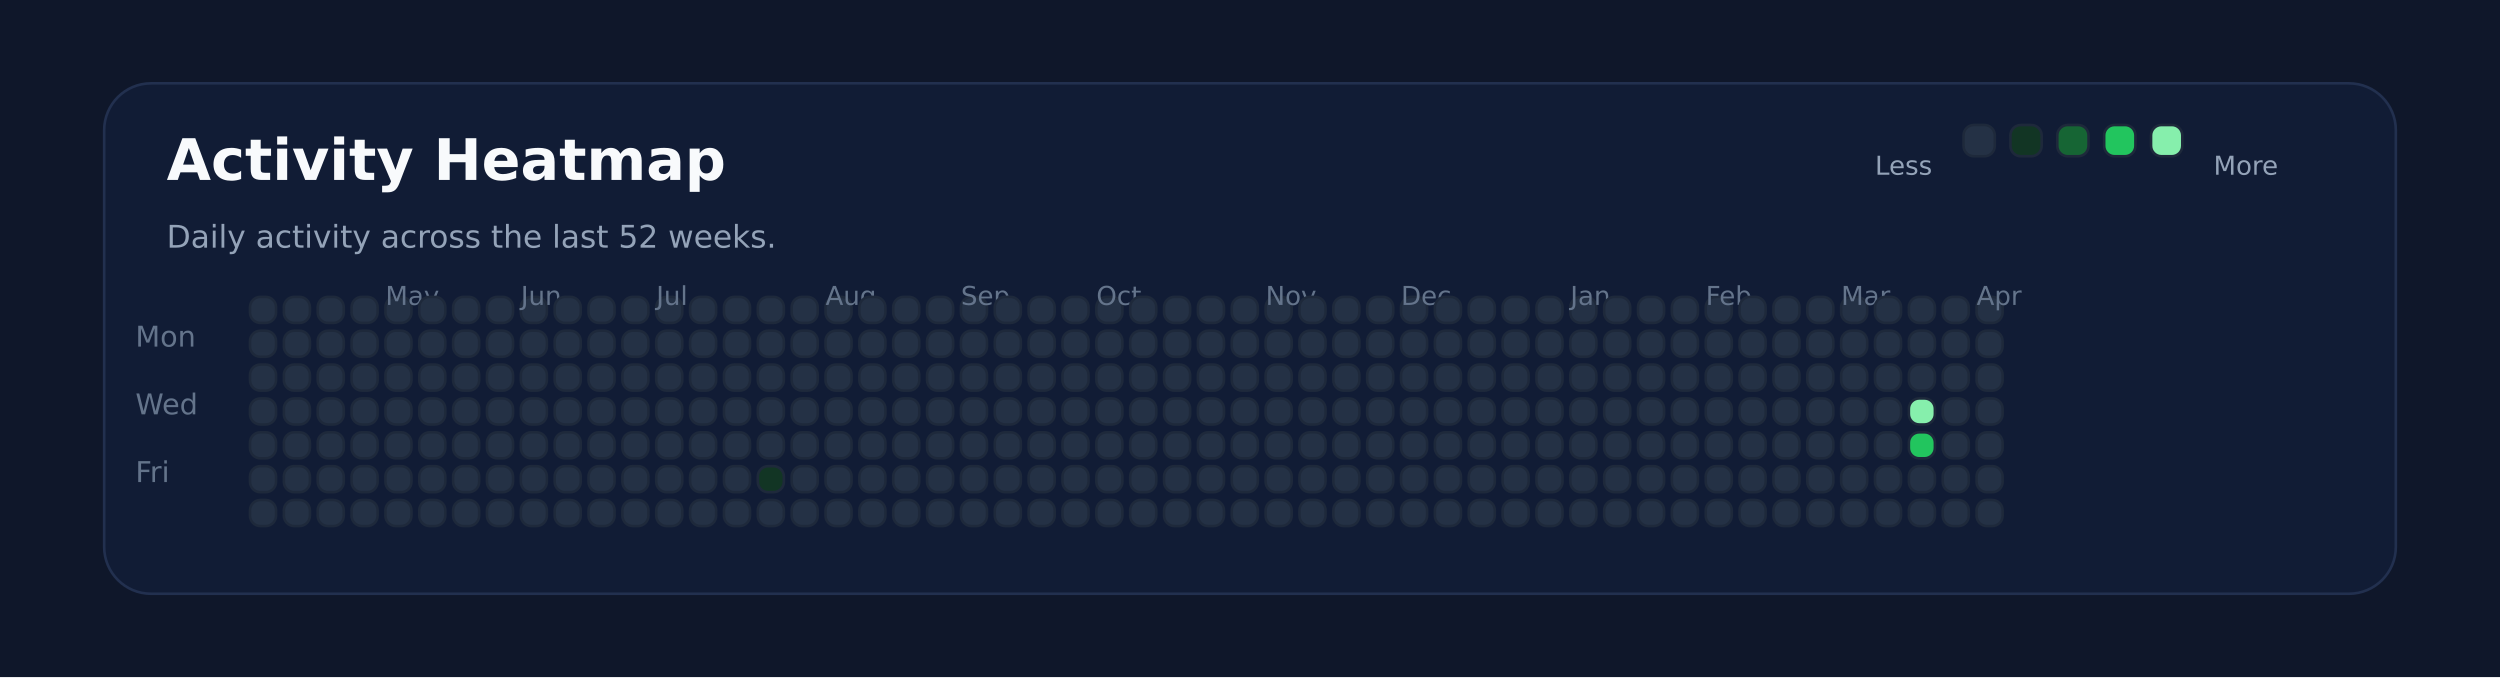
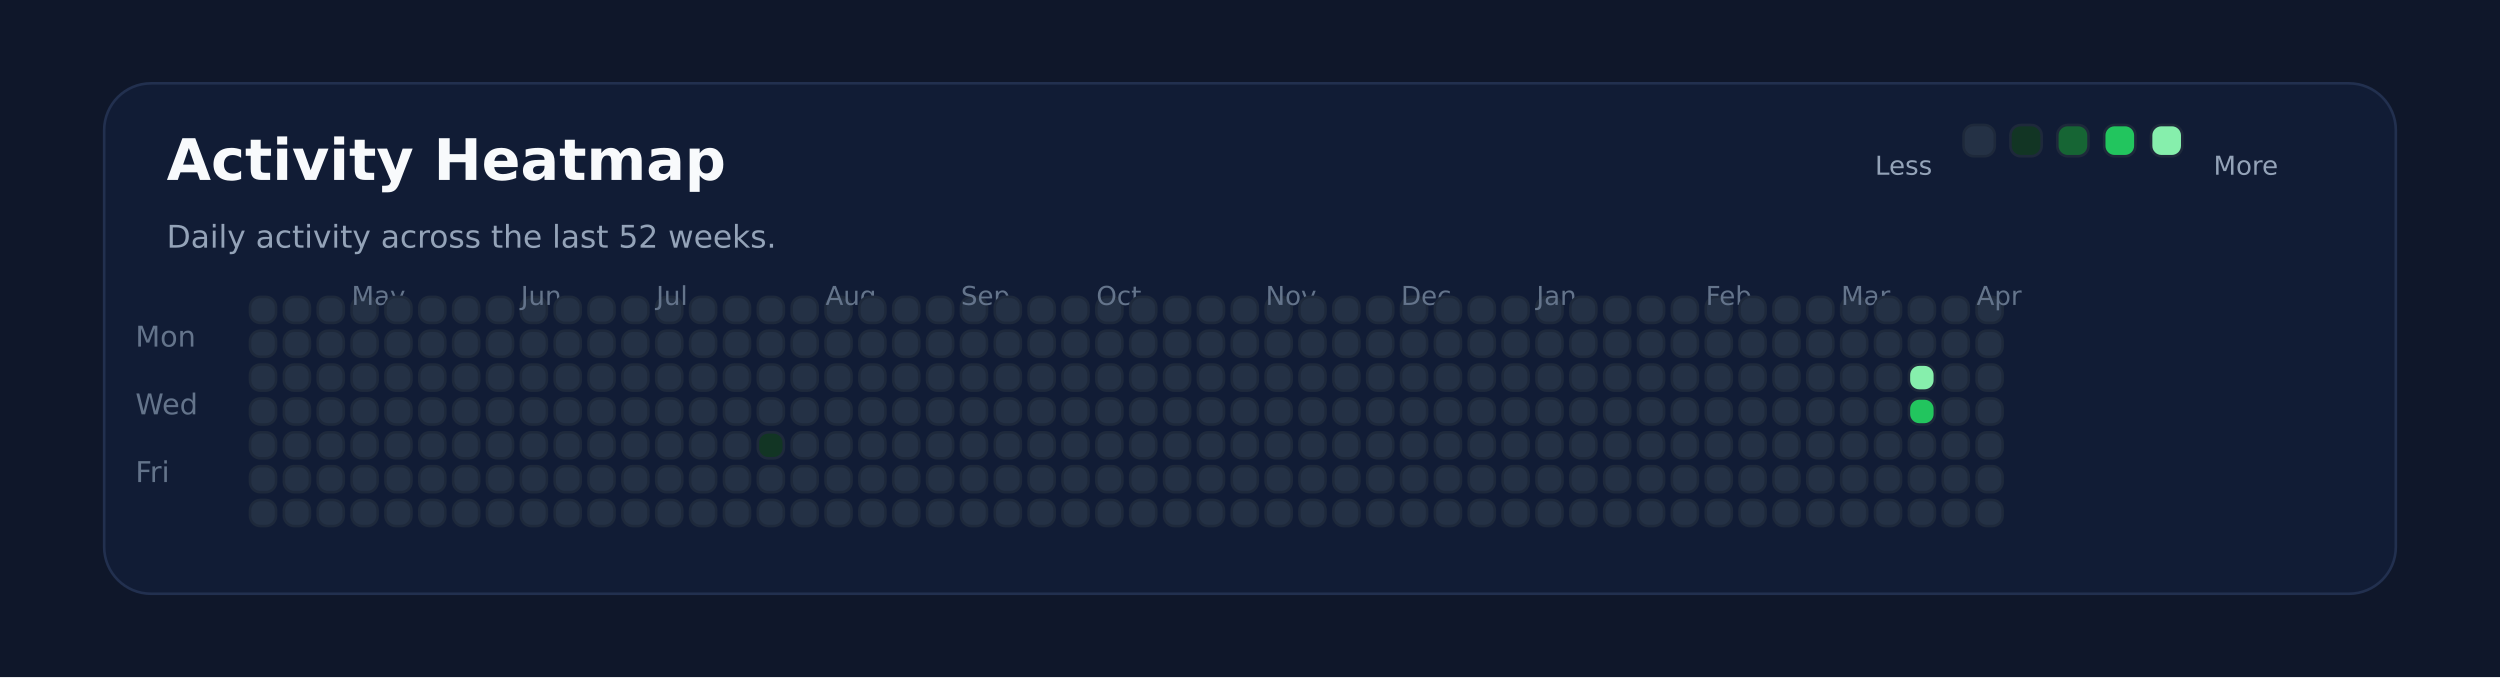
<svg xmlns="http://www.w3.org/2000/svg" xmlns:ns1="http://svgjs.dev/svgjs" version="1.1" width="960" height="260" viewBox="0 0 960 260">
  <rect width="960" height="260" fill="#0f172a" />
  <rect width="880" height="196" x="40" y="32" rx="18" ry="18" fill="#111c35" stroke-width="1" stroke="#22304f" />
  <text x="64" y="69.102" font-size="22" font-family="DejaVu Sans" font-weight="700" fill="#f8fafc" ns1:data="{&quot;leading&quot;:&quot;1.3&quot;}">Activity Heatmap</text>
  <text x="64" y="95.102" font-size="12" font-family="DejaVu Sans" font-weight="400" fill="#94a3b8" ns1:data="{&quot;leading&quot;:&quot;1.3&quot;}">Daily activity across the last 52 weeks.</text>
  <text x="52" y="133.102" font-size="11" font-family="DejaVu Sans" font-weight="400" fill="#64748b" ns1:data="{&quot;leading&quot;:&quot;1.3&quot;}">Mon</text>
  <text x="52" y="159.102" font-size="11" font-family="DejaVu Sans" font-weight="400" fill="#64748b" ns1:data="{&quot;leading&quot;:&quot;1.3&quot;}">Wed</text>
  <text x="52" y="185.102" font-size="11" font-family="DejaVu Sans" font-weight="400" fill="#64748b" ns1:data="{&quot;leading&quot;:&quot;1.3&quot;}">Fri</text>
  <rect width="10" height="10" x="96" y="114" rx="4" ry="4" fill="#243145" stroke-width="1" stroke="#1e293b" />
  <rect width="10" height="10" x="96" y="127" rx="4" ry="4" fill="#243145" stroke-width="1" stroke="#1e293b" />
  <rect width="10" height="10" x="96" y="140" rx="4" ry="4" fill="#243145" stroke-width="1" stroke="#1e293b" />
  <rect width="10" height="10" x="96" y="153" rx="4" ry="4" fill="#243145" stroke-width="1" stroke="#1e293b" />
  <rect width="10" height="10" x="96" y="166" rx="4" ry="4" fill="#243145" stroke-width="1" stroke="#1e293b" />
  <rect width="10" height="10" x="96" y="179" rx="4" ry="4" fill="#243145" stroke-width="1" stroke="#1e293b" />
  <rect width="10" height="10" x="96" y="192" rx="4" ry="4" fill="#243145" stroke-width="1" stroke="#1e293b" />
  <rect width="10" height="10" x="109" y="114" rx="4" ry="4" fill="#243145" stroke-width="1" stroke="#1e293b" />
  <rect width="10" height="10" x="109" y="127" rx="4" ry="4" fill="#243145" stroke-width="1" stroke="#1e293b" />
  <rect width="10" height="10" x="109" y="140" rx="4" ry="4" fill="#243145" stroke-width="1" stroke="#1e293b" />
  <rect width="10" height="10" x="109" y="153" rx="4" ry="4" fill="#243145" stroke-width="1" stroke="#1e293b" />
  <rect width="10" height="10" x="109" y="166" rx="4" ry="4" fill="#243145" stroke-width="1" stroke="#1e293b" />
  <rect width="10" height="10" x="109" y="179" rx="4" ry="4" fill="#243145" stroke-width="1" stroke="#1e293b" />
  <rect width="10" height="10" x="109" y="192" rx="4" ry="4" fill="#243145" stroke-width="1" stroke="#1e293b" />
  <rect width="10" height="10" x="122" y="114" rx="4" ry="4" fill="#243145" stroke-width="1" stroke="#1e293b" />
  <rect width="10" height="10" x="122" y="127" rx="4" ry="4" fill="#243145" stroke-width="1" stroke="#1e293b" />
  <rect width="10" height="10" x="122" y="140" rx="4" ry="4" fill="#243145" stroke-width="1" stroke="#1e293b" />
  <rect width="10" height="10" x="122" y="153" rx="4" ry="4" fill="#243145" stroke-width="1" stroke="#1e293b" />
  <rect width="10" height="10" x="122" y="166" rx="4" ry="4" fill="#243145" stroke-width="1" stroke="#1e293b" />
  <rect width="10" height="10" x="122" y="179" rx="4" ry="4" fill="#243145" stroke-width="1" stroke="#1e293b" />
  <rect width="10" height="10" x="122" y="192" rx="4" ry="4" fill="#243145" stroke-width="1" stroke="#1e293b" />
  <rect width="10" height="10" x="135" y="114" rx="4" ry="4" fill="#243145" stroke-width="1" stroke="#1e293b" />
  <rect width="10" height="10" x="135" y="127" rx="4" ry="4" fill="#243145" stroke-width="1" stroke="#1e293b" />
  <rect width="10" height="10" x="135" y="140" rx="4" ry="4" fill="#243145" stroke-width="1" stroke="#1e293b" />
  <rect width="10" height="10" x="135" y="153" rx="4" ry="4" fill="#243145" stroke-width="1" stroke="#1e293b" />
  <rect width="10" height="10" x="135" y="166" rx="4" ry="4" fill="#243145" stroke-width="1" stroke="#1e293b" />
  <rect width="10" height="10" x="135" y="179" rx="4" ry="4" fill="#243145" stroke-width="1" stroke="#1e293b" />
  <rect width="10" height="10" x="135" y="192" rx="4" ry="4" fill="#243145" stroke-width="1" stroke="#1e293b" />
+   <text x="135" y="117.102" font-size="10" font-family="DejaVu Sans" font-weight="400" fill="#64748b" ns1:data="{&quot;leading&quot;:&quot;1.3&quot;}">May</text>
  <rect width="10" height="10" x="148" y="114" rx="4" ry="4" fill="#243145" stroke-width="1" stroke="#1e293b" />
-   <text x="148" y="117.102" font-size="10" font-family="DejaVu Sans" font-weight="400" fill="#64748b" ns1:data="{&quot;leading&quot;:&quot;1.3&quot;}">May</text>
  <rect width="10" height="10" x="148" y="127" rx="4" ry="4" fill="#243145" stroke-width="1" stroke="#1e293b" />
  <rect width="10" height="10" x="148" y="140" rx="4" ry="4" fill="#243145" stroke-width="1" stroke="#1e293b" />
  <rect width="10" height="10" x="148" y="153" rx="4" ry="4" fill="#243145" stroke-width="1" stroke="#1e293b" />
  <rect width="10" height="10" x="148" y="166" rx="4" ry="4" fill="#243145" stroke-width="1" stroke="#1e293b" />
  <rect width="10" height="10" x="148" y="179" rx="4" ry="4" fill="#243145" stroke-width="1" stroke="#1e293b" />
  <rect width="10" height="10" x="148" y="192" rx="4" ry="4" fill="#243145" stroke-width="1" stroke="#1e293b" />
  <rect width="10" height="10" x="161" y="114" rx="4" ry="4" fill="#243145" stroke-width="1" stroke="#1e293b" />
  <rect width="10" height="10" x="161" y="127" rx="4" ry="4" fill="#243145" stroke-width="1" stroke="#1e293b" />
  <rect width="10" height="10" x="161" y="140" rx="4" ry="4" fill="#243145" stroke-width="1" stroke="#1e293b" />
  <rect width="10" height="10" x="161" y="153" rx="4" ry="4" fill="#243145" stroke-width="1" stroke="#1e293b" />
  <rect width="10" height="10" x="161" y="166" rx="4" ry="4" fill="#243145" stroke-width="1" stroke="#1e293b" />
  <rect width="10" height="10" x="161" y="179" rx="4" ry="4" fill="#243145" stroke-width="1" stroke="#1e293b" />
  <rect width="10" height="10" x="161" y="192" rx="4" ry="4" fill="#243145" stroke-width="1" stroke="#1e293b" />
  <rect width="10" height="10" x="174" y="114" rx="4" ry="4" fill="#243145" stroke-width="1" stroke="#1e293b" />
  <rect width="10" height="10" x="174" y="127" rx="4" ry="4" fill="#243145" stroke-width="1" stroke="#1e293b" />
  <rect width="10" height="10" x="174" y="140" rx="4" ry="4" fill="#243145" stroke-width="1" stroke="#1e293b" />
  <rect width="10" height="10" x="174" y="153" rx="4" ry="4" fill="#243145" stroke-width="1" stroke="#1e293b" />
  <rect width="10" height="10" x="174" y="166" rx="4" ry="4" fill="#243145" stroke-width="1" stroke="#1e293b" />
  <rect width="10" height="10" x="174" y="179" rx="4" ry="4" fill="#243145" stroke-width="1" stroke="#1e293b" />
  <rect width="10" height="10" x="174" y="192" rx="4" ry="4" fill="#243145" stroke-width="1" stroke="#1e293b" />
  <rect width="10" height="10" x="187" y="114" rx="4" ry="4" fill="#243145" stroke-width="1" stroke="#1e293b" />
  <rect width="10" height="10" x="187" y="127" rx="4" ry="4" fill="#243145" stroke-width="1" stroke="#1e293b" />
  <rect width="10" height="10" x="187" y="140" rx="4" ry="4" fill="#243145" stroke-width="1" stroke="#1e293b" />
  <rect width="10" height="10" x="187" y="153" rx="4" ry="4" fill="#243145" stroke-width="1" stroke="#1e293b" />
  <rect width="10" height="10" x="187" y="166" rx="4" ry="4" fill="#243145" stroke-width="1" stroke="#1e293b" />
  <rect width="10" height="10" x="187" y="179" rx="4" ry="4" fill="#243145" stroke-width="1" stroke="#1e293b" />
  <rect width="10" height="10" x="187" y="192" rx="4" ry="4" fill="#243145" stroke-width="1" stroke="#1e293b" />
  <rect width="10" height="10" x="200" y="114" rx="4" ry="4" fill="#243145" stroke-width="1" stroke="#1e293b" />
  <rect width="10" height="10" x="200" y="127" rx="4" ry="4" fill="#243145" stroke-width="1" stroke="#1e293b" />
  <rect width="10" height="10" x="200" y="140" rx="4" ry="4" fill="#243145" stroke-width="1" stroke="#1e293b" />
+   <text x="200" y="117.102" font-size="10" font-family="DejaVu Sans" font-weight="400" fill="#64748b" ns1:data="{&quot;leading&quot;:&quot;1.3&quot;}">Jun</text>
  <rect width="10" height="10" x="200" y="153" rx="4" ry="4" fill="#243145" stroke-width="1" stroke="#1e293b" />
-   <text x="200" y="117.102" font-size="10" font-family="DejaVu Sans" font-weight="400" fill="#64748b" ns1:data="{&quot;leading&quot;:&quot;1.3&quot;}">Jun</text>
  <rect width="10" height="10" x="200" y="166" rx="4" ry="4" fill="#243145" stroke-width="1" stroke="#1e293b" />
  <rect width="10" height="10" x="200" y="179" rx="4" ry="4" fill="#243145" stroke-width="1" stroke="#1e293b" />
  <rect width="10" height="10" x="200" y="192" rx="4" ry="4" fill="#243145" stroke-width="1" stroke="#1e293b" />
  <rect width="10" height="10" x="213" y="114" rx="4" ry="4" fill="#243145" stroke-width="1" stroke="#1e293b" />
  <rect width="10" height="10" x="213" y="127" rx="4" ry="4" fill="#243145" stroke-width="1" stroke="#1e293b" />
  <rect width="10" height="10" x="213" y="140" rx="4" ry="4" fill="#243145" stroke-width="1" stroke="#1e293b" />
  <rect width="10" height="10" x="213" y="153" rx="4" ry="4" fill="#243145" stroke-width="1" stroke="#1e293b" />
  <rect width="10" height="10" x="213" y="166" rx="4" ry="4" fill="#243145" stroke-width="1" stroke="#1e293b" />
  <rect width="10" height="10" x="213" y="179" rx="4" ry="4" fill="#243145" stroke-width="1" stroke="#1e293b" />
  <rect width="10" height="10" x="213" y="192" rx="4" ry="4" fill="#243145" stroke-width="1" stroke="#1e293b" />
  <rect width="10" height="10" x="226" y="114" rx="4" ry="4" fill="#243145" stroke-width="1" stroke="#1e293b" />
  <rect width="10" height="10" x="226" y="127" rx="4" ry="4" fill="#243145" stroke-width="1" stroke="#1e293b" />
  <rect width="10" height="10" x="226" y="140" rx="4" ry="4" fill="#243145" stroke-width="1" stroke="#1e293b" />
  <rect width="10" height="10" x="226" y="153" rx="4" ry="4" fill="#243145" stroke-width="1" stroke="#1e293b" />
  <rect width="10" height="10" x="226" y="166" rx="4" ry="4" fill="#243145" stroke-width="1" stroke="#1e293b" />
  <rect width="10" height="10" x="226" y="179" rx="4" ry="4" fill="#243145" stroke-width="1" stroke="#1e293b" />
  <rect width="10" height="10" x="226" y="192" rx="4" ry="4" fill="#243145" stroke-width="1" stroke="#1e293b" />
  <rect width="10" height="10" x="239" y="114" rx="4" ry="4" fill="#243145" stroke-width="1" stroke="#1e293b" />
  <rect width="10" height="10" x="239" y="127" rx="4" ry="4" fill="#243145" stroke-width="1" stroke="#1e293b" />
  <rect width="10" height="10" x="239" y="140" rx="4" ry="4" fill="#243145" stroke-width="1" stroke="#1e293b" />
  <rect width="10" height="10" x="239" y="153" rx="4" ry="4" fill="#243145" stroke-width="1" stroke="#1e293b" />
  <rect width="10" height="10" x="239" y="166" rx="4" ry="4" fill="#243145" stroke-width="1" stroke="#1e293b" />
  <rect width="10" height="10" x="239" y="179" rx="4" ry="4" fill="#243145" stroke-width="1" stroke="#1e293b" />
  <rect width="10" height="10" x="239" y="192" rx="4" ry="4" fill="#243145" stroke-width="1" stroke="#1e293b" />
  <rect width="10" height="10" x="252" y="114" rx="4" ry="4" fill="#243145" stroke-width="1" stroke="#1e293b" />
  <rect width="10" height="10" x="252" y="127" rx="4" ry="4" fill="#243145" stroke-width="1" stroke="#1e293b" />
  <rect width="10" height="10" x="252" y="140" rx="4" ry="4" fill="#243145" stroke-width="1" stroke="#1e293b" />
  <rect width="10" height="10" x="252" y="153" rx="4" ry="4" fill="#243145" stroke-width="1" stroke="#1e293b" />
  <rect width="10" height="10" x="252" y="166" rx="4" ry="4" fill="#243145" stroke-width="1" stroke="#1e293b" />
+   <text x="252" y="117.102" font-size="10" font-family="DejaVu Sans" font-weight="400" fill="#64748b" ns1:data="{&quot;leading&quot;:&quot;1.3&quot;}">Jul</text>
  <rect width="10" height="10" x="252" y="179" rx="4" ry="4" fill="#243145" stroke-width="1" stroke="#1e293b" />
-   <text x="252" y="117.102" font-size="10" font-family="DejaVu Sans" font-weight="400" fill="#64748b" ns1:data="{&quot;leading&quot;:&quot;1.3&quot;}">Jul</text>
  <rect width="10" height="10" x="252" y="192" rx="4" ry="4" fill="#243145" stroke-width="1" stroke="#1e293b" />
  <rect width="10" height="10" x="265" y="114" rx="4" ry="4" fill="#243145" stroke-width="1" stroke="#1e293b" />
  <rect width="10" height="10" x="265" y="127" rx="4" ry="4" fill="#243145" stroke-width="1" stroke="#1e293b" />
  <rect width="10" height="10" x="265" y="140" rx="4" ry="4" fill="#243145" stroke-width="1" stroke="#1e293b" />
  <rect width="10" height="10" x="265" y="153" rx="4" ry="4" fill="#243145" stroke-width="1" stroke="#1e293b" />
  <rect width="10" height="10" x="265" y="166" rx="4" ry="4" fill="#243145" stroke-width="1" stroke="#1e293b" />
  <rect width="10" height="10" x="265" y="179" rx="4" ry="4" fill="#243145" stroke-width="1" stroke="#1e293b" />
  <rect width="10" height="10" x="265" y="192" rx="4" ry="4" fill="#243145" stroke-width="1" stroke="#1e293b" />
  <rect width="10" height="10" x="278" y="114" rx="4" ry="4" fill="#243145" stroke-width="1" stroke="#1e293b" />
  <rect width="10" height="10" x="278" y="127" rx="4" ry="4" fill="#243145" stroke-width="1" stroke="#1e293b" />
  <rect width="10" height="10" x="278" y="140" rx="4" ry="4" fill="#243145" stroke-width="1" stroke="#1e293b" />
  <rect width="10" height="10" x="278" y="153" rx="4" ry="4" fill="#243145" stroke-width="1" stroke="#1e293b" />
  <rect width="10" height="10" x="278" y="166" rx="4" ry="4" fill="#243145" stroke-width="1" stroke="#1e293b" />
  <rect width="10" height="10" x="278" y="179" rx="4" ry="4" fill="#243145" stroke-width="1" stroke="#1e293b" />
  <rect width="10" height="10" x="278" y="192" rx="4" ry="4" fill="#243145" stroke-width="1" stroke="#1e293b" />
  <rect width="10" height="10" x="291" y="114" rx="4" ry="4" fill="#243145" stroke-width="1" stroke="#1e293b" />
  <rect width="10" height="10" x="291" y="127" rx="4" ry="4" fill="#243145" stroke-width="1" stroke="#1e293b" />
  <rect width="10" height="10" x="291" y="140" rx="4" ry="4" fill="#243145" stroke-width="1" stroke="#1e293b" />
  <rect width="10" height="10" x="291" y="153" rx="4" ry="4" fill="#243145" stroke-width="1" stroke="#1e293b" />
-   <rect width="10" height="10" x="291" y="166" rx="4" ry="4" fill="#243145" stroke-width="1" stroke="#1e293b" />
-   <rect width="10" height="10" x="291" y="179" rx="4" ry="4" fill="#123524" stroke-width="1" stroke="#1e293b" />
+   <rect width="10" height="10" x="291" y="166" rx="4" ry="4" fill="#123524" stroke-width="1" stroke="#1e293b" />
+   <rect width="10" height="10" x="291" y="179" rx="4" ry="4" fill="#243145" stroke-width="1" stroke="#1e293b" />
  <rect width="10" height="10" x="291" y="192" rx="4" ry="4" fill="#243145" stroke-width="1" stroke="#1e293b" />
  <rect width="10" height="10" x="304" y="114" rx="4" ry="4" fill="#243145" stroke-width="1" stroke="#1e293b" />
  <rect width="10" height="10" x="304" y="127" rx="4" ry="4" fill="#243145" stroke-width="1" stroke="#1e293b" />
  <rect width="10" height="10" x="304" y="140" rx="4" ry="4" fill="#243145" stroke-width="1" stroke="#1e293b" />
  <rect width="10" height="10" x="304" y="153" rx="4" ry="4" fill="#243145" stroke-width="1" stroke="#1e293b" />
  <rect width="10" height="10" x="304" y="166" rx="4" ry="4" fill="#243145" stroke-width="1" stroke="#1e293b" />
  <rect width="10" height="10" x="304" y="179" rx="4" ry="4" fill="#243145" stroke-width="1" stroke="#1e293b" />
  <rect width="10" height="10" x="304" y="192" rx="4" ry="4" fill="#243145" stroke-width="1" stroke="#1e293b" />
  <rect width="10" height="10" x="317" y="114" rx="4" ry="4" fill="#243145" stroke-width="1" stroke="#1e293b" />
+   <text x="317" y="117.102" font-size="10" font-family="DejaVu Sans" font-weight="400" fill="#64748b" ns1:data="{&quot;leading&quot;:&quot;1.3&quot;}">Aug</text>
  <rect width="10" height="10" x="317" y="127" rx="4" ry="4" fill="#243145" stroke-width="1" stroke="#1e293b" />
-   <text x="317" y="117.102" font-size="10" font-family="DejaVu Sans" font-weight="400" fill="#64748b" ns1:data="{&quot;leading&quot;:&quot;1.3&quot;}">Aug</text>
  <rect width="10" height="10" x="317" y="140" rx="4" ry="4" fill="#243145" stroke-width="1" stroke="#1e293b" />
  <rect width="10" height="10" x="317" y="153" rx="4" ry="4" fill="#243145" stroke-width="1" stroke="#1e293b" />
  <rect width="10" height="10" x="317" y="166" rx="4" ry="4" fill="#243145" stroke-width="1" stroke="#1e293b" />
  <rect width="10" height="10" x="317" y="179" rx="4" ry="4" fill="#243145" stroke-width="1" stroke="#1e293b" />
  <rect width="10" height="10" x="317" y="192" rx="4" ry="4" fill="#243145" stroke-width="1" stroke="#1e293b" />
  <rect width="10" height="10" x="330" y="114" rx="4" ry="4" fill="#243145" stroke-width="1" stroke="#1e293b" />
  <rect width="10" height="10" x="330" y="127" rx="4" ry="4" fill="#243145" stroke-width="1" stroke="#1e293b" />
  <rect width="10" height="10" x="330" y="140" rx="4" ry="4" fill="#243145" stroke-width="1" stroke="#1e293b" />
  <rect width="10" height="10" x="330" y="153" rx="4" ry="4" fill="#243145" stroke-width="1" stroke="#1e293b" />
  <rect width="10" height="10" x="330" y="166" rx="4" ry="4" fill="#243145" stroke-width="1" stroke="#1e293b" />
  <rect width="10" height="10" x="330" y="179" rx="4" ry="4" fill="#243145" stroke-width="1" stroke="#1e293b" />
  <rect width="10" height="10" x="330" y="192" rx="4" ry="4" fill="#243145" stroke-width="1" stroke="#1e293b" />
  <rect width="10" height="10" x="343" y="114" rx="4" ry="4" fill="#243145" stroke-width="1" stroke="#1e293b" />
  <rect width="10" height="10" x="343" y="127" rx="4" ry="4" fill="#243145" stroke-width="1" stroke="#1e293b" />
  <rect width="10" height="10" x="343" y="140" rx="4" ry="4" fill="#243145" stroke-width="1" stroke="#1e293b" />
  <rect width="10" height="10" x="343" y="153" rx="4" ry="4" fill="#243145" stroke-width="1" stroke="#1e293b" />
  <rect width="10" height="10" x="343" y="166" rx="4" ry="4" fill="#243145" stroke-width="1" stroke="#1e293b" />
  <rect width="10" height="10" x="343" y="179" rx="4" ry="4" fill="#243145" stroke-width="1" stroke="#1e293b" />
  <rect width="10" height="10" x="343" y="192" rx="4" ry="4" fill="#243145" stroke-width="1" stroke="#1e293b" />
  <rect width="10" height="10" x="356" y="114" rx="4" ry="4" fill="#243145" stroke-width="1" stroke="#1e293b" />
  <rect width="10" height="10" x="356" y="127" rx="4" ry="4" fill="#243145" stroke-width="1" stroke="#1e293b" />
  <rect width="10" height="10" x="356" y="140" rx="4" ry="4" fill="#243145" stroke-width="1" stroke="#1e293b" />
  <rect width="10" height="10" x="356" y="153" rx="4" ry="4" fill="#243145" stroke-width="1" stroke="#1e293b" />
  <rect width="10" height="10" x="356" y="166" rx="4" ry="4" fill="#243145" stroke-width="1" stroke="#1e293b" />
  <rect width="10" height="10" x="356" y="179" rx="4" ry="4" fill="#243145" stroke-width="1" stroke="#1e293b" />
  <rect width="10" height="10" x="356" y="192" rx="4" ry="4" fill="#243145" stroke-width="1" stroke="#1e293b" />
  <rect width="10" height="10" x="369" y="114" rx="4" ry="4" fill="#243145" stroke-width="1" stroke="#1e293b" />
  <rect width="10" height="10" x="369" y="127" rx="4" ry="4" fill="#243145" stroke-width="1" stroke="#1e293b" />
  <rect width="10" height="10" x="369" y="140" rx="4" ry="4" fill="#243145" stroke-width="1" stroke="#1e293b" />
  <rect width="10" height="10" x="369" y="153" rx="4" ry="4" fill="#243145" stroke-width="1" stroke="#1e293b" />
+   <text x="369" y="117.102" font-size="10" font-family="DejaVu Sans" font-weight="400" fill="#64748b" ns1:data="{&quot;leading&quot;:&quot;1.3&quot;}">Sep</text>
  <rect width="10" height="10" x="369" y="166" rx="4" ry="4" fill="#243145" stroke-width="1" stroke="#1e293b" />
-   <text x="369" y="117.102" font-size="10" font-family="DejaVu Sans" font-weight="400" fill="#64748b" ns1:data="{&quot;leading&quot;:&quot;1.3&quot;}">Sep</text>
  <rect width="10" height="10" x="369" y="179" rx="4" ry="4" fill="#243145" stroke-width="1" stroke="#1e293b" />
  <rect width="10" height="10" x="369" y="192" rx="4" ry="4" fill="#243145" stroke-width="1" stroke="#1e293b" />
  <rect width="10" height="10" x="382" y="114" rx="4" ry="4" fill="#243145" stroke-width="1" stroke="#1e293b" />
  <rect width="10" height="10" x="382" y="127" rx="4" ry="4" fill="#243145" stroke-width="1" stroke="#1e293b" />
  <rect width="10" height="10" x="382" y="140" rx="4" ry="4" fill="#243145" stroke-width="1" stroke="#1e293b" />
  <rect width="10" height="10" x="382" y="153" rx="4" ry="4" fill="#243145" stroke-width="1" stroke="#1e293b" />
  <rect width="10" height="10" x="382" y="166" rx="4" ry="4" fill="#243145" stroke-width="1" stroke="#1e293b" />
  <rect width="10" height="10" x="382" y="179" rx="4" ry="4" fill="#243145" stroke-width="1" stroke="#1e293b" />
  <rect width="10" height="10" x="382" y="192" rx="4" ry="4" fill="#243145" stroke-width="1" stroke="#1e293b" />
  <rect width="10" height="10" x="395" y="114" rx="4" ry="4" fill="#243145" stroke-width="1" stroke="#1e293b" />
  <rect width="10" height="10" x="395" y="127" rx="4" ry="4" fill="#243145" stroke-width="1" stroke="#1e293b" />
  <rect width="10" height="10" x="395" y="140" rx="4" ry="4" fill="#243145" stroke-width="1" stroke="#1e293b" />
  <rect width="10" height="10" x="395" y="153" rx="4" ry="4" fill="#243145" stroke-width="1" stroke="#1e293b" />
  <rect width="10" height="10" x="395" y="166" rx="4" ry="4" fill="#243145" stroke-width="1" stroke="#1e293b" />
  <rect width="10" height="10" x="395" y="179" rx="4" ry="4" fill="#243145" stroke-width="1" stroke="#1e293b" />
  <rect width="10" height="10" x="395" y="192" rx="4" ry="4" fill="#243145" stroke-width="1" stroke="#1e293b" />
  <rect width="10" height="10" x="408" y="114" rx="4" ry="4" fill="#243145" stroke-width="1" stroke="#1e293b" />
  <rect width="10" height="10" x="408" y="127" rx="4" ry="4" fill="#243145" stroke-width="1" stroke="#1e293b" />
  <rect width="10" height="10" x="408" y="140" rx="4" ry="4" fill="#243145" stroke-width="1" stroke="#1e293b" />
  <rect width="10" height="10" x="408" y="153" rx="4" ry="4" fill="#243145" stroke-width="1" stroke="#1e293b" />
  <rect width="10" height="10" x="408" y="166" rx="4" ry="4" fill="#243145" stroke-width="1" stroke="#1e293b" />
  <rect width="10" height="10" x="408" y="179" rx="4" ry="4" fill="#243145" stroke-width="1" stroke="#1e293b" />
  <rect width="10" height="10" x="408" y="192" rx="4" ry="4" fill="#243145" stroke-width="1" stroke="#1e293b" />
  <rect width="10" height="10" x="421" y="114" rx="4" ry="4" fill="#243145" stroke-width="1" stroke="#1e293b" />
  <rect width="10" height="10" x="421" y="127" rx="4" ry="4" fill="#243145" stroke-width="1" stroke="#1e293b" />
  <rect width="10" height="10" x="421" y="140" rx="4" ry="4" fill="#243145" stroke-width="1" stroke="#1e293b" />
  <rect width="10" height="10" x="421" y="153" rx="4" ry="4" fill="#243145" stroke-width="1" stroke="#1e293b" />
  <rect width="10" height="10" x="421" y="166" rx="4" ry="4" fill="#243145" stroke-width="1" stroke="#1e293b" />
  <rect width="10" height="10" x="421" y="179" rx="4" ry="4" fill="#243145" stroke-width="1" stroke="#1e293b" />
+   <text x="421" y="117.102" font-size="10" font-family="DejaVu Sans" font-weight="400" fill="#64748b" ns1:data="{&quot;leading&quot;:&quot;1.3&quot;}">Oct</text>
  <rect width="10" height="10" x="421" y="192" rx="4" ry="4" fill="#243145" stroke-width="1" stroke="#1e293b" />
-   <text x="421" y="117.102" font-size="10" font-family="DejaVu Sans" font-weight="400" fill="#64748b" ns1:data="{&quot;leading&quot;:&quot;1.3&quot;}">Oct</text>
  <rect width="10" height="10" x="434" y="114" rx="4" ry="4" fill="#243145" stroke-width="1" stroke="#1e293b" />
  <rect width="10" height="10" x="434" y="127" rx="4" ry="4" fill="#243145" stroke-width="1" stroke="#1e293b" />
  <rect width="10" height="10" x="434" y="140" rx="4" ry="4" fill="#243145" stroke-width="1" stroke="#1e293b" />
  <rect width="10" height="10" x="434" y="153" rx="4" ry="4" fill="#243145" stroke-width="1" stroke="#1e293b" />
  <rect width="10" height="10" x="434" y="166" rx="4" ry="4" fill="#243145" stroke-width="1" stroke="#1e293b" />
  <rect width="10" height="10" x="434" y="179" rx="4" ry="4" fill="#243145" stroke-width="1" stroke="#1e293b" />
  <rect width="10" height="10" x="434" y="192" rx="4" ry="4" fill="#243145" stroke-width="1" stroke="#1e293b" />
  <rect width="10" height="10" x="447" y="114" rx="4" ry="4" fill="#243145" stroke-width="1" stroke="#1e293b" />
  <rect width="10" height="10" x="447" y="127" rx="4" ry="4" fill="#243145" stroke-width="1" stroke="#1e293b" />
  <rect width="10" height="10" x="447" y="140" rx="4" ry="4" fill="#243145" stroke-width="1" stroke="#1e293b" />
  <rect width="10" height="10" x="447" y="153" rx="4" ry="4" fill="#243145" stroke-width="1" stroke="#1e293b" />
  <rect width="10" height="10" x="447" y="166" rx="4" ry="4" fill="#243145" stroke-width="1" stroke="#1e293b" />
  <rect width="10" height="10" x="447" y="179" rx="4" ry="4" fill="#243145" stroke-width="1" stroke="#1e293b" />
  <rect width="10" height="10" x="447" y="192" rx="4" ry="4" fill="#243145" stroke-width="1" stroke="#1e293b" />
  <rect width="10" height="10" x="460" y="114" rx="4" ry="4" fill="#243145" stroke-width="1" stroke="#1e293b" />
  <rect width="10" height="10" x="460" y="127" rx="4" ry="4" fill="#243145" stroke-width="1" stroke="#1e293b" />
  <rect width="10" height="10" x="460" y="140" rx="4" ry="4" fill="#243145" stroke-width="1" stroke="#1e293b" />
  <rect width="10" height="10" x="460" y="153" rx="4" ry="4" fill="#243145" stroke-width="1" stroke="#1e293b" />
  <rect width="10" height="10" x="460" y="166" rx="4" ry="4" fill="#243145" stroke-width="1" stroke="#1e293b" />
  <rect width="10" height="10" x="460" y="179" rx="4" ry="4" fill="#243145" stroke-width="1" stroke="#1e293b" />
  <rect width="10" height="10" x="460" y="192" rx="4" ry="4" fill="#243145" stroke-width="1" stroke="#1e293b" />
  <rect width="10" height="10" x="473" y="114" rx="4" ry="4" fill="#243145" stroke-width="1" stroke="#1e293b" />
  <rect width="10" height="10" x="473" y="127" rx="4" ry="4" fill="#243145" stroke-width="1" stroke="#1e293b" />
  <rect width="10" height="10" x="473" y="140" rx="4" ry="4" fill="#243145" stroke-width="1" stroke="#1e293b" />
  <rect width="10" height="10" x="473" y="153" rx="4" ry="4" fill="#243145" stroke-width="1" stroke="#1e293b" />
  <rect width="10" height="10" x="473" y="166" rx="4" ry="4" fill="#243145" stroke-width="1" stroke="#1e293b" />
  <rect width="10" height="10" x="473" y="179" rx="4" ry="4" fill="#243145" stroke-width="1" stroke="#1e293b" />
  <rect width="10" height="10" x="473" y="192" rx="4" ry="4" fill="#243145" stroke-width="1" stroke="#1e293b" />
  <rect width="10" height="10" x="486" y="114" rx="4" ry="4" fill="#243145" stroke-width="1" stroke="#1e293b" />
  <rect width="10" height="10" x="486" y="127" rx="4" ry="4" fill="#243145" stroke-width="1" stroke="#1e293b" />
+   <text x="486" y="117.102" font-size="10" font-family="DejaVu Sans" font-weight="400" fill="#64748b" ns1:data="{&quot;leading&quot;:&quot;1.3&quot;}">Nov</text>
  <rect width="10" height="10" x="486" y="140" rx="4" ry="4" fill="#243145" stroke-width="1" stroke="#1e293b" />
-   <text x="486" y="117.102" font-size="10" font-family="DejaVu Sans" font-weight="400" fill="#64748b" ns1:data="{&quot;leading&quot;:&quot;1.3&quot;}">Nov</text>
  <rect width="10" height="10" x="486" y="153" rx="4" ry="4" fill="#243145" stroke-width="1" stroke="#1e293b" />
  <rect width="10" height="10" x="486" y="166" rx="4" ry="4" fill="#243145" stroke-width="1" stroke="#1e293b" />
  <rect width="10" height="10" x="486" y="179" rx="4" ry="4" fill="#243145" stroke-width="1" stroke="#1e293b" />
  <rect width="10" height="10" x="486" y="192" rx="4" ry="4" fill="#243145" stroke-width="1" stroke="#1e293b" />
  <rect width="10" height="10" x="499" y="114" rx="4" ry="4" fill="#243145" stroke-width="1" stroke="#1e293b" />
  <rect width="10" height="10" x="499" y="127" rx="4" ry="4" fill="#243145" stroke-width="1" stroke="#1e293b" />
  <rect width="10" height="10" x="499" y="140" rx="4" ry="4" fill="#243145" stroke-width="1" stroke="#1e293b" />
  <rect width="10" height="10" x="499" y="153" rx="4" ry="4" fill="#243145" stroke-width="1" stroke="#1e293b" />
  <rect width="10" height="10" x="499" y="166" rx="4" ry="4" fill="#243145" stroke-width="1" stroke="#1e293b" />
  <rect width="10" height="10" x="499" y="179" rx="4" ry="4" fill="#243145" stroke-width="1" stroke="#1e293b" />
  <rect width="10" height="10" x="499" y="192" rx="4" ry="4" fill="#243145" stroke-width="1" stroke="#1e293b" />
  <rect width="10" height="10" x="512" y="114" rx="4" ry="4" fill="#243145" stroke-width="1" stroke="#1e293b" />
  <rect width="10" height="10" x="512" y="127" rx="4" ry="4" fill="#243145" stroke-width="1" stroke="#1e293b" />
  <rect width="10" height="10" x="512" y="140" rx="4" ry="4" fill="#243145" stroke-width="1" stroke="#1e293b" />
  <rect width="10" height="10" x="512" y="153" rx="4" ry="4" fill="#243145" stroke-width="1" stroke="#1e293b" />
  <rect width="10" height="10" x="512" y="166" rx="4" ry="4" fill="#243145" stroke-width="1" stroke="#1e293b" />
  <rect width="10" height="10" x="512" y="179" rx="4" ry="4" fill="#243145" stroke-width="1" stroke="#1e293b" />
  <rect width="10" height="10" x="512" y="192" rx="4" ry="4" fill="#243145" stroke-width="1" stroke="#1e293b" />
  <rect width="10" height="10" x="525" y="114" rx="4" ry="4" fill="#243145" stroke-width="1" stroke="#1e293b" />
  <rect width="10" height="10" x="525" y="127" rx="4" ry="4" fill="#243145" stroke-width="1" stroke="#1e293b" />
  <rect width="10" height="10" x="525" y="140" rx="4" ry="4" fill="#243145" stroke-width="1" stroke="#1e293b" />
  <rect width="10" height="10" x="525" y="153" rx="4" ry="4" fill="#243145" stroke-width="1" stroke="#1e293b" />
  <rect width="10" height="10" x="525" y="166" rx="4" ry="4" fill="#243145" stroke-width="1" stroke="#1e293b" />
  <rect width="10" height="10" x="525" y="179" rx="4" ry="4" fill="#243145" stroke-width="1" stroke="#1e293b" />
  <rect width="10" height="10" x="525" y="192" rx="4" ry="4" fill="#243145" stroke-width="1" stroke="#1e293b" />
  <rect width="10" height="10" x="538" y="114" rx="4" ry="4" fill="#243145" stroke-width="1" stroke="#1e293b" />
  <rect width="10" height="10" x="538" y="127" rx="4" ry="4" fill="#243145" stroke-width="1" stroke="#1e293b" />
  <rect width="10" height="10" x="538" y="140" rx="4" ry="4" fill="#243145" stroke-width="1" stroke="#1e293b" />
  <rect width="10" height="10" x="538" y="153" rx="4" ry="4" fill="#243145" stroke-width="1" stroke="#1e293b" />
+   <text x="538" y="117.102" font-size="10" font-family="DejaVu Sans" font-weight="400" fill="#64748b" ns1:data="{&quot;leading&quot;:&quot;1.3&quot;}">Dec</text>
  <rect width="10" height="10" x="538" y="166" rx="4" ry="4" fill="#243145" stroke-width="1" stroke="#1e293b" />
-   <text x="538" y="117.102" font-size="10" font-family="DejaVu Sans" font-weight="400" fill="#64748b" ns1:data="{&quot;leading&quot;:&quot;1.3&quot;}">Dec</text>
  <rect width="10" height="10" x="538" y="179" rx="4" ry="4" fill="#243145" stroke-width="1" stroke="#1e293b" />
  <rect width="10" height="10" x="538" y="192" rx="4" ry="4" fill="#243145" stroke-width="1" stroke="#1e293b" />
  <rect width="10" height="10" x="551" y="114" rx="4" ry="4" fill="#243145" stroke-width="1" stroke="#1e293b" />
  <rect width="10" height="10" x="551" y="127" rx="4" ry="4" fill="#243145" stroke-width="1" stroke="#1e293b" />
  <rect width="10" height="10" x="551" y="140" rx="4" ry="4" fill="#243145" stroke-width="1" stroke="#1e293b" />
  <rect width="10" height="10" x="551" y="153" rx="4" ry="4" fill="#243145" stroke-width="1" stroke="#1e293b" />
  <rect width="10" height="10" x="551" y="166" rx="4" ry="4" fill="#243145" stroke-width="1" stroke="#1e293b" />
  <rect width="10" height="10" x="551" y="179" rx="4" ry="4" fill="#243145" stroke-width="1" stroke="#1e293b" />
  <rect width="10" height="10" x="551" y="192" rx="4" ry="4" fill="#243145" stroke-width="1" stroke="#1e293b" />
  <rect width="10" height="10" x="564" y="114" rx="4" ry="4" fill="#243145" stroke-width="1" stroke="#1e293b" />
  <rect width="10" height="10" x="564" y="127" rx="4" ry="4" fill="#243145" stroke-width="1" stroke="#1e293b" />
  <rect width="10" height="10" x="564" y="140" rx="4" ry="4" fill="#243145" stroke-width="1" stroke="#1e293b" />
  <rect width="10" height="10" x="564" y="153" rx="4" ry="4" fill="#243145" stroke-width="1" stroke="#1e293b" />
  <rect width="10" height="10" x="564" y="166" rx="4" ry="4" fill="#243145" stroke-width="1" stroke="#1e293b" />
  <rect width="10" height="10" x="564" y="179" rx="4" ry="4" fill="#243145" stroke-width="1" stroke="#1e293b" />
  <rect width="10" height="10" x="564" y="192" rx="4" ry="4" fill="#243145" stroke-width="1" stroke="#1e293b" />
  <rect width="10" height="10" x="577" y="114" rx="4" ry="4" fill="#243145" stroke-width="1" stroke="#1e293b" />
  <rect width="10" height="10" x="577" y="127" rx="4" ry="4" fill="#243145" stroke-width="1" stroke="#1e293b" />
  <rect width="10" height="10" x="577" y="140" rx="4" ry="4" fill="#243145" stroke-width="1" stroke="#1e293b" />
  <rect width="10" height="10" x="577" y="153" rx="4" ry="4" fill="#243145" stroke-width="1" stroke="#1e293b" />
  <rect width="10" height="10" x="577" y="166" rx="4" ry="4" fill="#243145" stroke-width="1" stroke="#1e293b" />
  <rect width="10" height="10" x="577" y="179" rx="4" ry="4" fill="#243145" stroke-width="1" stroke="#1e293b" />
  <rect width="10" height="10" x="577" y="192" rx="4" ry="4" fill="#243145" stroke-width="1" stroke="#1e293b" />
  <rect width="10" height="10" x="590" y="114" rx="4" ry="4" fill="#243145" stroke-width="1" stroke="#1e293b" />
  <rect width="10" height="10" x="590" y="127" rx="4" ry="4" fill="#243145" stroke-width="1" stroke="#1e293b" />
  <rect width="10" height="10" x="590" y="140" rx="4" ry="4" fill="#243145" stroke-width="1" stroke="#1e293b" />
  <rect width="10" height="10" x="590" y="153" rx="4" ry="4" fill="#243145" stroke-width="1" stroke="#1e293b" />
  <rect width="10" height="10" x="590" y="166" rx="4" ry="4" fill="#243145" stroke-width="1" stroke="#1e293b" />
  <rect width="10" height="10" x="590" y="179" rx="4" ry="4" fill="#243145" stroke-width="1" stroke="#1e293b" />
  <rect width="10" height="10" x="590" y="192" rx="4" ry="4" fill="#243145" stroke-width="1" stroke="#1e293b" />
+   <text x="590" y="117.102" font-size="10" font-family="DejaVu Sans" font-weight="400" fill="#64748b" ns1:data="{&quot;leading&quot;:&quot;1.3&quot;}">Jan</text>
  <rect width="10" height="10" x="603" y="114" rx="4" ry="4" fill="#243145" stroke-width="1" stroke="#1e293b" />
-   <text x="603" y="117.102" font-size="10" font-family="DejaVu Sans" font-weight="400" fill="#64748b" ns1:data="{&quot;leading&quot;:&quot;1.3&quot;}">Jan</text>
  <rect width="10" height="10" x="603" y="127" rx="4" ry="4" fill="#243145" stroke-width="1" stroke="#1e293b" />
  <rect width="10" height="10" x="603" y="140" rx="4" ry="4" fill="#243145" stroke-width="1" stroke="#1e293b" />
  <rect width="10" height="10" x="603" y="153" rx="4" ry="4" fill="#243145" stroke-width="1" stroke="#1e293b" />
  <rect width="10" height="10" x="603" y="166" rx="4" ry="4" fill="#243145" stroke-width="1" stroke="#1e293b" />
  <rect width="10" height="10" x="603" y="179" rx="4" ry="4" fill="#243145" stroke-width="1" stroke="#1e293b" />
  <rect width="10" height="10" x="603" y="192" rx="4" ry="4" fill="#243145" stroke-width="1" stroke="#1e293b" />
  <rect width="10" height="10" x="616" y="114" rx="4" ry="4" fill="#243145" stroke-width="1" stroke="#1e293b" />
  <rect width="10" height="10" x="616" y="127" rx="4" ry="4" fill="#243145" stroke-width="1" stroke="#1e293b" />
  <rect width="10" height="10" x="616" y="140" rx="4" ry="4" fill="#243145" stroke-width="1" stroke="#1e293b" />
  <rect width="10" height="10" x="616" y="153" rx="4" ry="4" fill="#243145" stroke-width="1" stroke="#1e293b" />
  <rect width="10" height="10" x="616" y="166" rx="4" ry="4" fill="#243145" stroke-width="1" stroke="#1e293b" />
  <rect width="10" height="10" x="616" y="179" rx="4" ry="4" fill="#243145" stroke-width="1" stroke="#1e293b" />
  <rect width="10" height="10" x="616" y="192" rx="4" ry="4" fill="#243145" stroke-width="1" stroke="#1e293b" />
  <rect width="10" height="10" x="629" y="114" rx="4" ry="4" fill="#243145" stroke-width="1" stroke="#1e293b" />
  <rect width="10" height="10" x="629" y="127" rx="4" ry="4" fill="#243145" stroke-width="1" stroke="#1e293b" />
  <rect width="10" height="10" x="629" y="140" rx="4" ry="4" fill="#243145" stroke-width="1" stroke="#1e293b" />
  <rect width="10" height="10" x="629" y="153" rx="4" ry="4" fill="#243145" stroke-width="1" stroke="#1e293b" />
  <rect width="10" height="10" x="629" y="166" rx="4" ry="4" fill="#243145" stroke-width="1" stroke="#1e293b" />
  <rect width="10" height="10" x="629" y="179" rx="4" ry="4" fill="#243145" stroke-width="1" stroke="#1e293b" />
  <rect width="10" height="10" x="629" y="192" rx="4" ry="4" fill="#243145" stroke-width="1" stroke="#1e293b" />
  <rect width="10" height="10" x="642" y="114" rx="4" ry="4" fill="#243145" stroke-width="1" stroke="#1e293b" />
  <rect width="10" height="10" x="642" y="127" rx="4" ry="4" fill="#243145" stroke-width="1" stroke="#1e293b" />
  <rect width="10" height="10" x="642" y="140" rx="4" ry="4" fill="#243145" stroke-width="1" stroke="#1e293b" />
  <rect width="10" height="10" x="642" y="153" rx="4" ry="4" fill="#243145" stroke-width="1" stroke="#1e293b" />
  <rect width="10" height="10" x="642" y="166" rx="4" ry="4" fill="#243145" stroke-width="1" stroke="#1e293b" />
  <rect width="10" height="10" x="642" y="179" rx="4" ry="4" fill="#243145" stroke-width="1" stroke="#1e293b" />
  <rect width="10" height="10" x="642" y="192" rx="4" ry="4" fill="#243145" stroke-width="1" stroke="#1e293b" />
  <rect width="10" height="10" x="655" y="114" rx="4" ry="4" fill="#243145" stroke-width="1" stroke="#1e293b" />
  <rect width="10" height="10" x="655" y="127" rx="4" ry="4" fill="#243145" stroke-width="1" stroke="#1e293b" />
  <rect width="10" height="10" x="655" y="140" rx="4" ry="4" fill="#243145" stroke-width="1" stroke="#1e293b" />
+   <text x="655" y="117.102" font-size="10" font-family="DejaVu Sans" font-weight="400" fill="#64748b" ns1:data="{&quot;leading&quot;:&quot;1.3&quot;}">Feb</text>
  <rect width="10" height="10" x="655" y="153" rx="4" ry="4" fill="#243145" stroke-width="1" stroke="#1e293b" />
-   <text x="655" y="117.102" font-size="10" font-family="DejaVu Sans" font-weight="400" fill="#64748b" ns1:data="{&quot;leading&quot;:&quot;1.3&quot;}">Feb</text>
  <rect width="10" height="10" x="655" y="166" rx="4" ry="4" fill="#243145" stroke-width="1" stroke="#1e293b" />
  <rect width="10" height="10" x="655" y="179" rx="4" ry="4" fill="#243145" stroke-width="1" stroke="#1e293b" />
  <rect width="10" height="10" x="655" y="192" rx="4" ry="4" fill="#243145" stroke-width="1" stroke="#1e293b" />
  <rect width="10" height="10" x="668" y="114" rx="4" ry="4" fill="#243145" stroke-width="1" stroke="#1e293b" />
  <rect width="10" height="10" x="668" y="127" rx="4" ry="4" fill="#243145" stroke-width="1" stroke="#1e293b" />
  <rect width="10" height="10" x="668" y="140" rx="4" ry="4" fill="#243145" stroke-width="1" stroke="#1e293b" />
  <rect width="10" height="10" x="668" y="153" rx="4" ry="4" fill="#243145" stroke-width="1" stroke="#1e293b" />
  <rect width="10" height="10" x="668" y="166" rx="4" ry="4" fill="#243145" stroke-width="1" stroke="#1e293b" />
  <rect width="10" height="10" x="668" y="179" rx="4" ry="4" fill="#243145" stroke-width="1" stroke="#1e293b" />
  <rect width="10" height="10" x="668" y="192" rx="4" ry="4" fill="#243145" stroke-width="1" stroke="#1e293b" />
  <rect width="10" height="10" x="681" y="114" rx="4" ry="4" fill="#243145" stroke-width="1" stroke="#1e293b" />
  <rect width="10" height="10" x="681" y="127" rx="4" ry="4" fill="#243145" stroke-width="1" stroke="#1e293b" />
  <rect width="10" height="10" x="681" y="140" rx="4" ry="4" fill="#243145" stroke-width="1" stroke="#1e293b" />
  <rect width="10" height="10" x="681" y="153" rx="4" ry="4" fill="#243145" stroke-width="1" stroke="#1e293b" />
  <rect width="10" height="10" x="681" y="166" rx="4" ry="4" fill="#243145" stroke-width="1" stroke="#1e293b" />
  <rect width="10" height="10" x="681" y="179" rx="4" ry="4" fill="#243145" stroke-width="1" stroke="#1e293b" />
  <rect width="10" height="10" x="681" y="192" rx="4" ry="4" fill="#243145" stroke-width="1" stroke="#1e293b" />
  <rect width="10" height="10" x="694" y="114" rx="4" ry="4" fill="#243145" stroke-width="1" stroke="#1e293b" />
  <rect width="10" height="10" x="694" y="127" rx="4" ry="4" fill="#243145" stroke-width="1" stroke="#1e293b" />
  <rect width="10" height="10" x="694" y="140" rx="4" ry="4" fill="#243145" stroke-width="1" stroke="#1e293b" />
  <rect width="10" height="10" x="694" y="153" rx="4" ry="4" fill="#243145" stroke-width="1" stroke="#1e293b" />
  <rect width="10" height="10" x="694" y="166" rx="4" ry="4" fill="#243145" stroke-width="1" stroke="#1e293b" />
  <rect width="10" height="10" x="694" y="179" rx="4" ry="4" fill="#243145" stroke-width="1" stroke="#1e293b" />
  <rect width="10" height="10" x="694" y="192" rx="4" ry="4" fill="#243145" stroke-width="1" stroke="#1e293b" />
  <rect width="10" height="10" x="707" y="114" rx="4" ry="4" fill="#243145" stroke-width="1" stroke="#1e293b" />
  <rect width="10" height="10" x="707" y="127" rx="4" ry="4" fill="#243145" stroke-width="1" stroke="#1e293b" />
  <rect width="10" height="10" x="707" y="140" rx="4" ry="4" fill="#243145" stroke-width="1" stroke="#1e293b" />
+   <text x="707" y="117.102" font-size="10" font-family="DejaVu Sans" font-weight="400" fill="#64748b" ns1:data="{&quot;leading&quot;:&quot;1.3&quot;}">Mar</text>
  <rect width="10" height="10" x="707" y="153" rx="4" ry="4" fill="#243145" stroke-width="1" stroke="#1e293b" />
-   <text x="707" y="117.102" font-size="10" font-family="DejaVu Sans" font-weight="400" fill="#64748b" ns1:data="{&quot;leading&quot;:&quot;1.3&quot;}">Mar</text>
  <rect width="10" height="10" x="707" y="166" rx="4" ry="4" fill="#243145" stroke-width="1" stroke="#1e293b" />
  <rect width="10" height="10" x="707" y="179" rx="4" ry="4" fill="#243145" stroke-width="1" stroke="#1e293b" />
  <rect width="10" height="10" x="707" y="192" rx="4" ry="4" fill="#243145" stroke-width="1" stroke="#1e293b" />
  <rect width="10" height="10" x="720" y="114" rx="4" ry="4" fill="#243145" stroke-width="1" stroke="#1e293b" />
  <rect width="10" height="10" x="720" y="127" rx="4" ry="4" fill="#243145" stroke-width="1" stroke="#1e293b" />
  <rect width="10" height="10" x="720" y="140" rx="4" ry="4" fill="#243145" stroke-width="1" stroke="#1e293b" />
  <rect width="10" height="10" x="720" y="153" rx="4" ry="4" fill="#243145" stroke-width="1" stroke="#1e293b" />
  <rect width="10" height="10" x="720" y="166" rx="4" ry="4" fill="#243145" stroke-width="1" stroke="#1e293b" />
  <rect width="10" height="10" x="720" y="179" rx="4" ry="4" fill="#243145" stroke-width="1" stroke="#1e293b" />
  <rect width="10" height="10" x="720" y="192" rx="4" ry="4" fill="#243145" stroke-width="1" stroke="#1e293b" />
  <rect width="10" height="10" x="733" y="114" rx="4" ry="4" fill="#243145" stroke-width="1" stroke="#1e293b" />
  <rect width="10" height="10" x="733" y="127" rx="4" ry="4" fill="#243145" stroke-width="1" stroke="#1e293b" />
-   <rect width="10" height="10" x="733" y="140" rx="4" ry="4" fill="#243145" stroke-width="1" stroke="#1e293b" />
-   <rect width="10" height="10" x="733" y="153" rx="4" ry="4" fill="#86efac" stroke-width="1" stroke="#1e293b" />
-   <rect width="10" height="10" x="733" y="166" rx="4" ry="4" fill="#22c55e" stroke-width="1" stroke="#1e293b" />
+   <rect width="10" height="10" x="733" y="140" rx="4" ry="4" fill="#86efac" stroke-width="1" stroke="#1e293b" />
+   <rect width="10" height="10" x="733" y="153" rx="4" ry="4" fill="#22c55e" stroke-width="1" stroke="#1e293b" />
+   <rect width="10" height="10" x="733" y="166" rx="4" ry="4" fill="#243145" stroke-width="1" stroke="#1e293b" />
  <rect width="10" height="10" x="733" y="179" rx="4" ry="4" fill="#243145" stroke-width="1" stroke="#1e293b" />
  <rect width="10" height="10" x="733" y="192" rx="4" ry="4" fill="#243145" stroke-width="1" stroke="#1e293b" />
  <rect width="10" height="10" x="746" y="114" rx="4" ry="4" fill="#243145" stroke-width="1" stroke="#1e293b" />
  <rect width="10" height="10" x="746" y="127" rx="4" ry="4" fill="#243145" stroke-width="1" stroke="#1e293b" />
  <rect width="10" height="10" x="746" y="140" rx="4" ry="4" fill="#243145" stroke-width="1" stroke="#1e293b" />
  <rect width="10" height="10" x="746" y="153" rx="4" ry="4" fill="#243145" stroke-width="1" stroke="#1e293b" />
  <rect width="10" height="10" x="746" y="166" rx="4" ry="4" fill="#243145" stroke-width="1" stroke="#1e293b" />
  <rect width="10" height="10" x="746" y="179" rx="4" ry="4" fill="#243145" stroke-width="1" stroke="#1e293b" />
  <rect width="10" height="10" x="746" y="192" rx="4" ry="4" fill="#243145" stroke-width="1" stroke="#1e293b" />
  <rect width="10" height="10" x="759" y="114" rx="4" ry="4" fill="#243145" stroke-width="1" stroke="#1e293b" />
  <rect width="10" height="10" x="759" y="127" rx="4" ry="4" fill="#243145" stroke-width="1" stroke="#1e293b" />
  <rect width="10" height="10" x="759" y="140" rx="4" ry="4" fill="#243145" stroke-width="1" stroke="#1e293b" />
  <rect width="10" height="10" x="759" y="153" rx="4" ry="4" fill="#243145" stroke-width="1" stroke="#1e293b" />
  <rect width="10" height="10" x="759" y="166" rx="4" ry="4" fill="#243145" stroke-width="1" stroke="#1e293b" />
  <rect width="10" height="10" x="759" y="179" rx="4" ry="4" fill="#243145" stroke-width="1" stroke="#1e293b" />
+   <text x="759" y="117.102" font-size="10" font-family="DejaVu Sans" font-weight="400" fill="#64748b" ns1:data="{&quot;leading&quot;:&quot;1.3&quot;}">Apr</text>
  <rect width="10" height="10" x="759" y="192" rx="4" ry="4" fill="#243145" stroke-width="1" stroke="#1e293b" />
-   <text x="759" y="117.102" font-size="10" font-family="DejaVu Sans" font-weight="400" fill="#64748b" ns1:data="{&quot;leading&quot;:&quot;1.3&quot;}">Apr</text>
  <text x="720" y="67.102" font-size="10" font-family="DejaVu Sans" font-weight="400" fill="#94a3b8" ns1:data="{&quot;leading&quot;:&quot;1.3&quot;}">Less</text>
  <rect width="12" height="12" x="754" y="48" rx="4" ry="4" fill="#243145" stroke-width="1" stroke="#1e293b" />
  <rect width="12" height="12" x="772" y="48" rx="4" ry="4" fill="#123524" stroke-width="1" stroke="#1e293b" />
  <rect width="12" height="12" x="790" y="48" rx="4" ry="4" fill="#166534" stroke-width="1" stroke="#1e293b" />
  <rect width="12" height="12" x="808" y="48" rx="4" ry="4" fill="#22c55e" stroke-width="1" stroke="#1e293b" />
  <rect width="12" height="12" x="826" y="48" rx="4" ry="4" fill="#86efac" stroke-width="1" stroke="#1e293b" />
  <text x="850" y="67.102" font-size="10" font-family="DejaVu Sans" font-weight="400" fill="#94a3b8" ns1:data="{&quot;leading&quot;:&quot;1.3&quot;}">More</text>
</svg>
